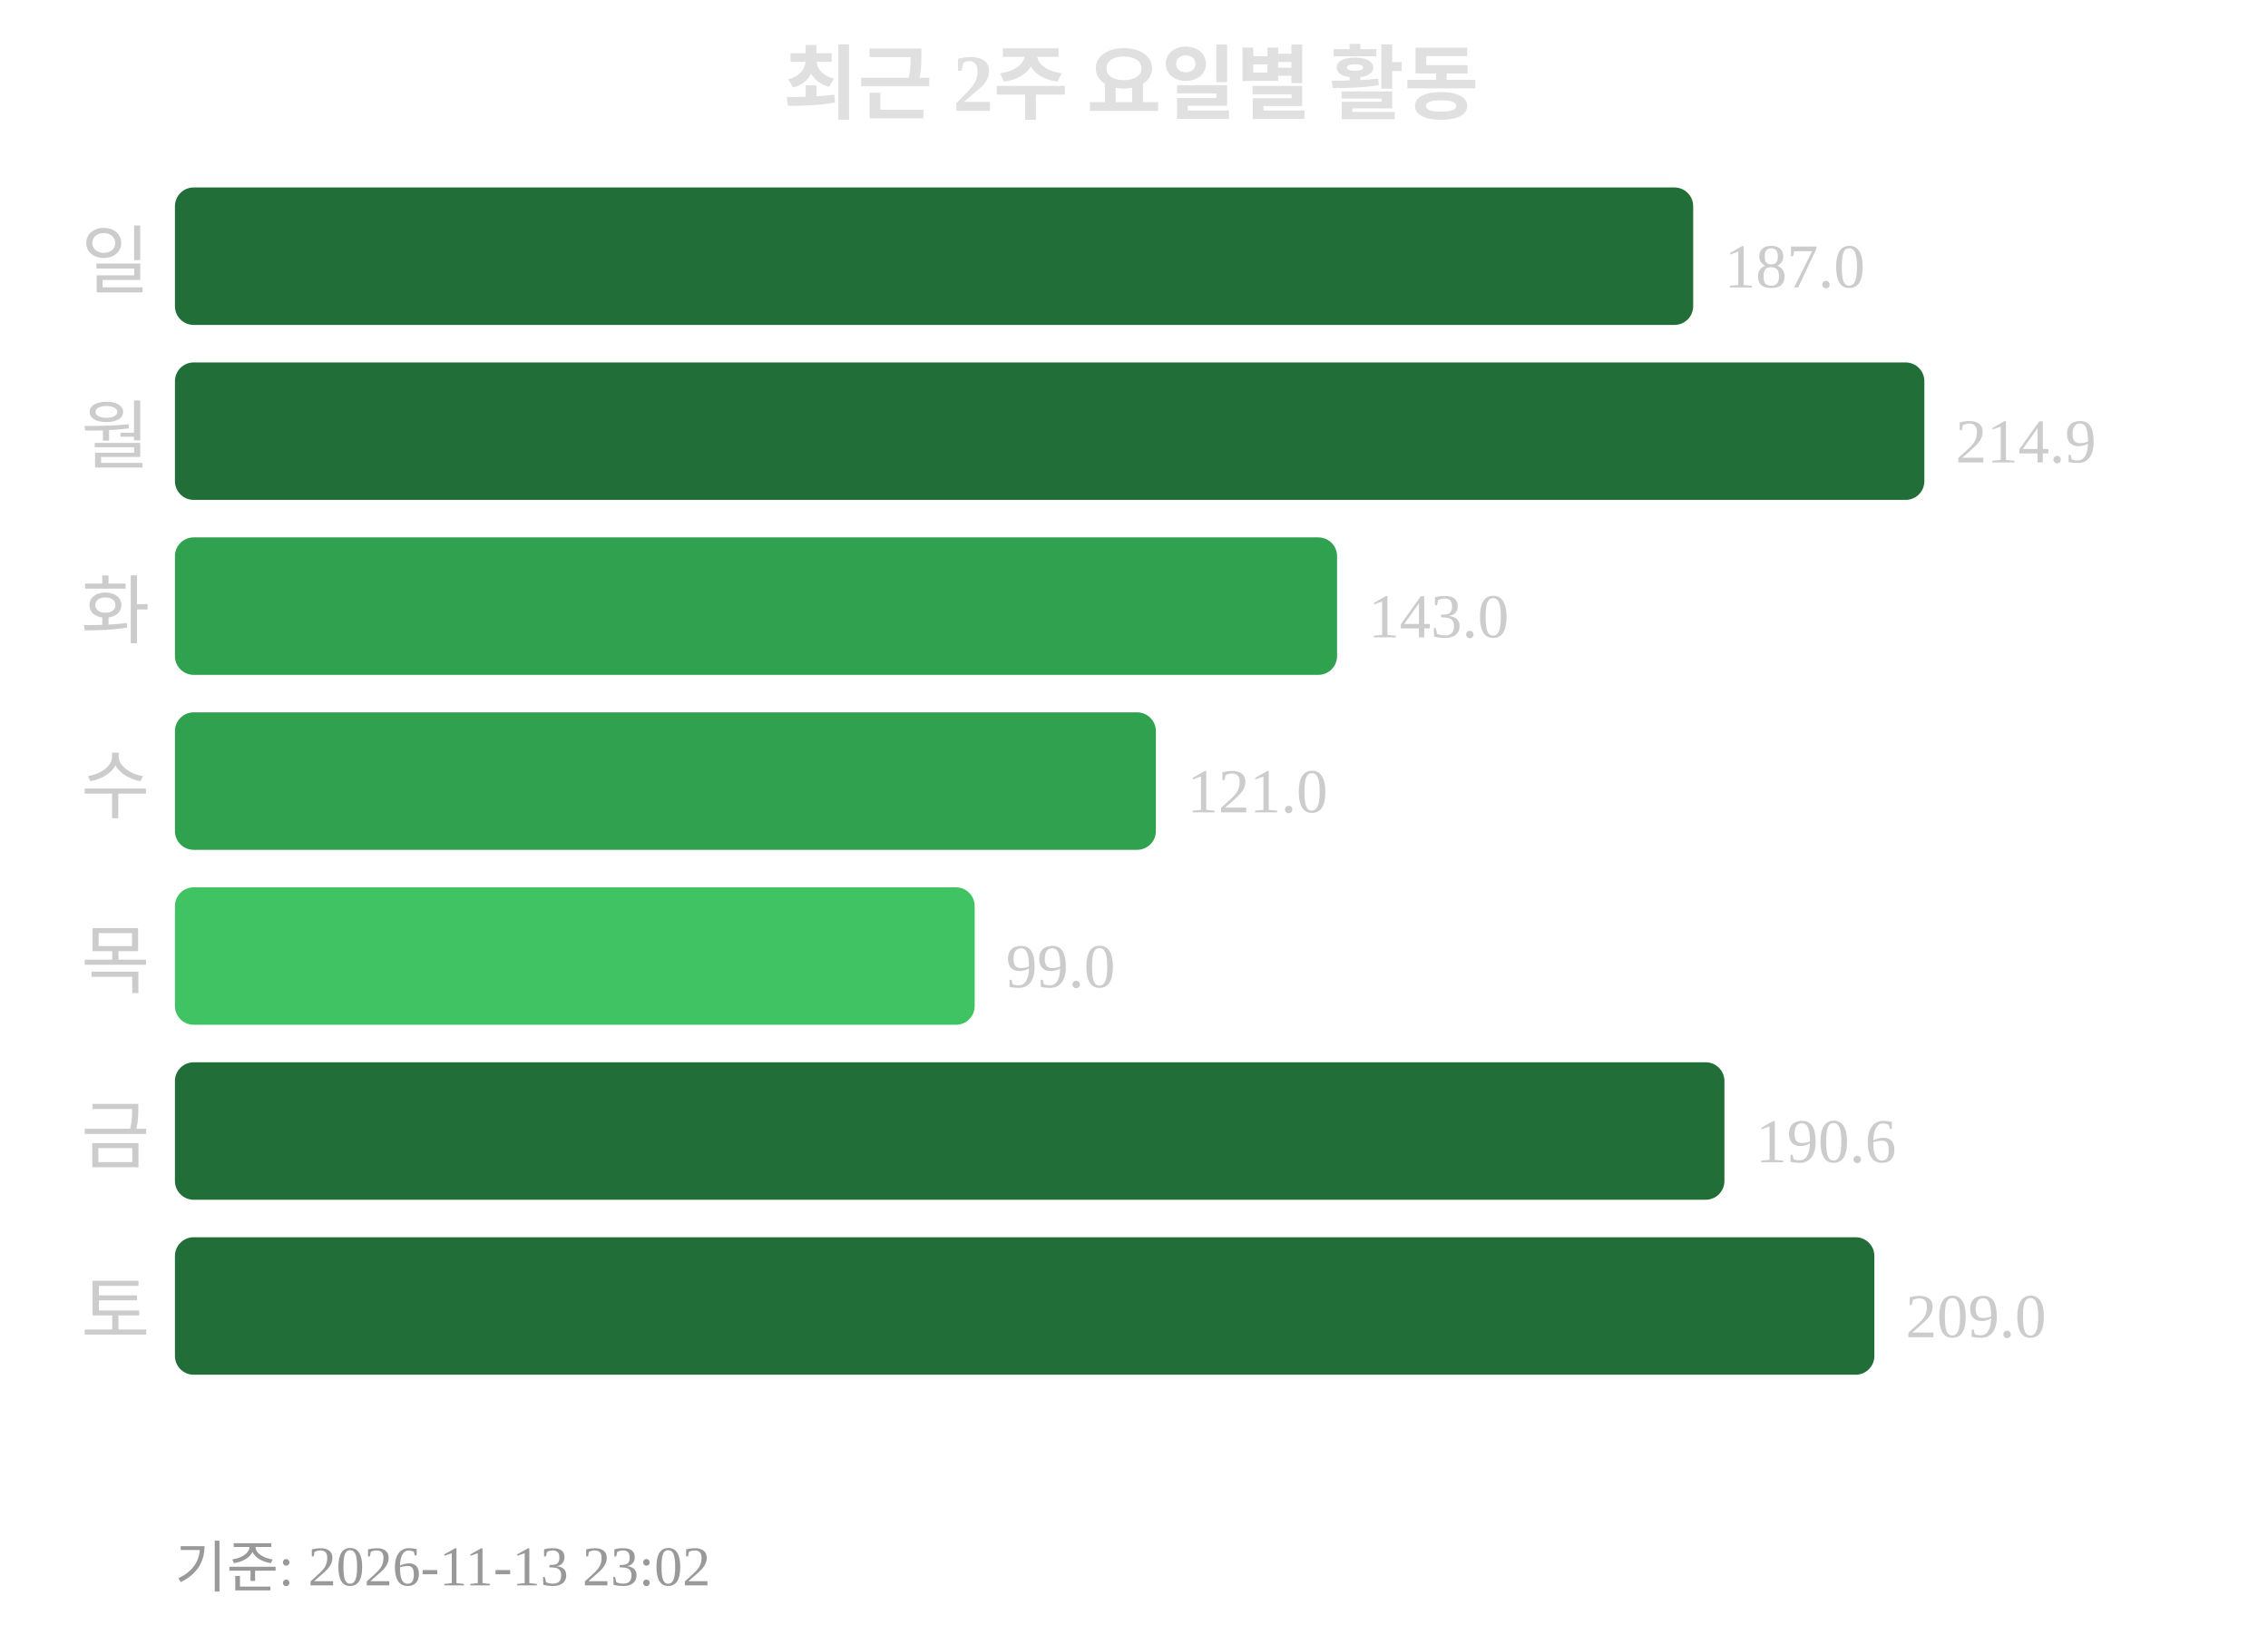
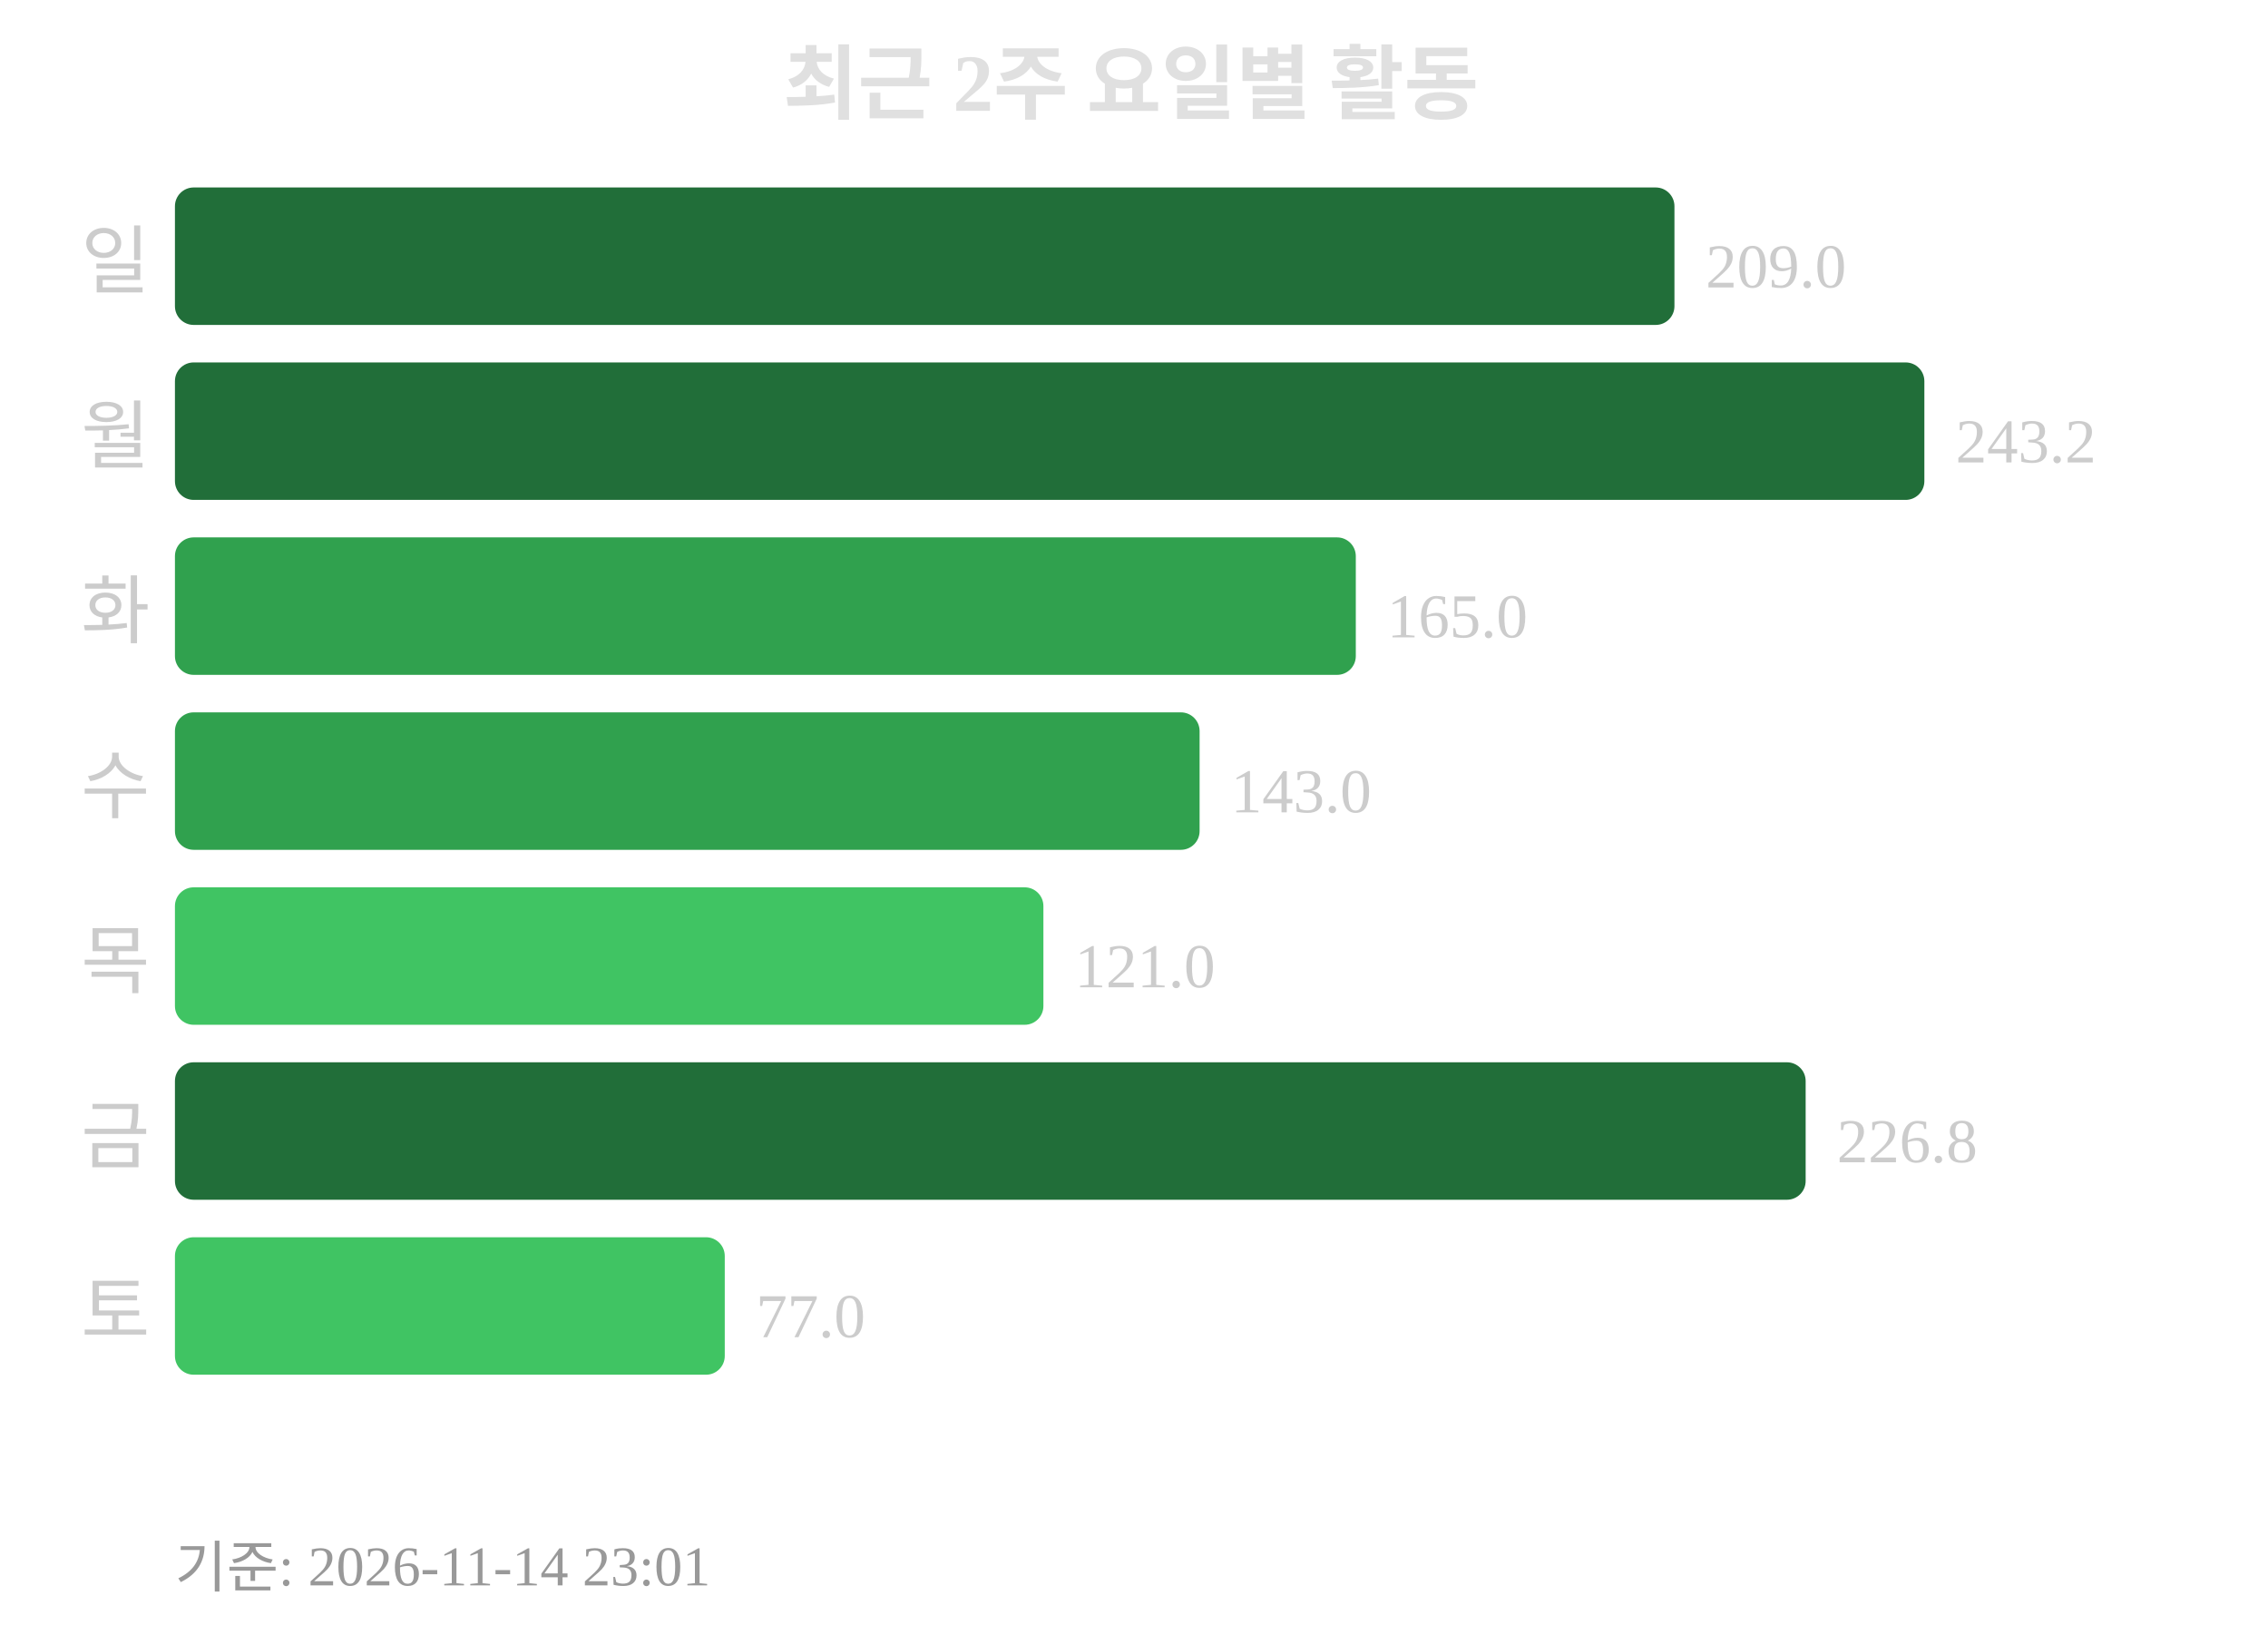
<svg xmlns="http://www.w3.org/2000/svg" width="363" height="260">
  <text x="181" y="18" text-anchor="middle" font-size="13" font-weight="bold" fill="#e0e0e0">최근 2주 요일별 활동</text>
  <text x="24" y="46" text-anchor="end" font-size="12" fill="#cccccc">일</text>
-   <rect x="28" y="30" width="243" height="22" rx="3" fill="#216e39" />
-   <text x="276" y="46" font-size="10" fill="#cccccc">187.0</text>
+   <rect x="28" y="30" width="240" height="22" rx="3" fill="#216e39" />
+   <text x="273" y="46" font-size="10" fill="#cccccc">209.0</text>
  <text x="24" y="74" text-anchor="end" font-size="12" fill="#cccccc">월</text>
  <rect x="28" y="58" width="280" height="22" rx="3" fill="#216e39" />
-   <text x="313" y="74" font-size="10" fill="#cccccc">214.9</text>
+   <text x="313" y="74" font-size="10" fill="#cccccc">243.2</text>
  <text x="24" y="102" text-anchor="end" font-size="12" fill="#cccccc">화</text>
-   <rect x="28" y="86" width="186" height="22" rx="3" fill="#30a14e" />
-   <text x="219" y="102" font-size="10" fill="#cccccc">143.0</text>
+   <rect x="28" y="86" width="189" height="22" rx="3" fill="#30a14e" />
+   <text x="222" y="102" font-size="10" fill="#cccccc">165.0</text>
  <text x="24" y="130" text-anchor="end" font-size="12" fill="#cccccc">수</text>
-   <rect x="28" y="114" width="157" height="22" rx="3" fill="#30a14e" />
-   <text x="190" y="130" font-size="10" fill="#cccccc">121.0</text>
+   <rect x="28" y="114" width="164" height="22" rx="3" fill="#30a14e" />
+   <text x="197" y="130" font-size="10" fill="#cccccc">143.0</text>
  <text x="24" y="158" text-anchor="end" font-size="12" fill="#cccccc">목</text>
-   <rect x="28" y="142" width="128" height="22" rx="3" fill="#40c463" />
-   <text x="161" y="158" font-size="10" fill="#cccccc">99.0</text>
+   <rect x="28" y="142" width="139" height="22" rx="3" fill="#40c463" />
+   <text x="172" y="158" font-size="10" fill="#cccccc">121.0</text>
  <text x="24" y="186" text-anchor="end" font-size="12" fill="#cccccc">금</text>
-   <rect x="28" y="170" width="248" height="22" rx="3" fill="#216e39" />
-   <text x="281" y="186" font-size="10" fill="#cccccc">190.6</text>
+   <rect x="28" y="170" width="261" height="22" rx="3" fill="#216e39" />
+   <text x="294" y="186" font-size="10" fill="#cccccc">226.8</text>
  <text x="24" y="214" text-anchor="end" font-size="12" fill="#cccccc">토</text>
-   <rect x="28" y="198" width="272" height="22" rx="3" fill="#216e39" />
-   <text x="305" y="214" font-size="10" fill="#cccccc">209.0</text>
-   <text x="28" y="254" font-size="9" fill="#999999">기준: 2026-11-13 23:02</text>
+   <rect x="28" y="198" width="88" height="22" rx="3" fill="#40c463" />
+   <text x="121" y="214" font-size="10" fill="#cccccc">77.0</text>
+   <text x="28" y="254" font-size="9" fill="#999999">기준: 2026-11-14 23:01</text>
</svg>
